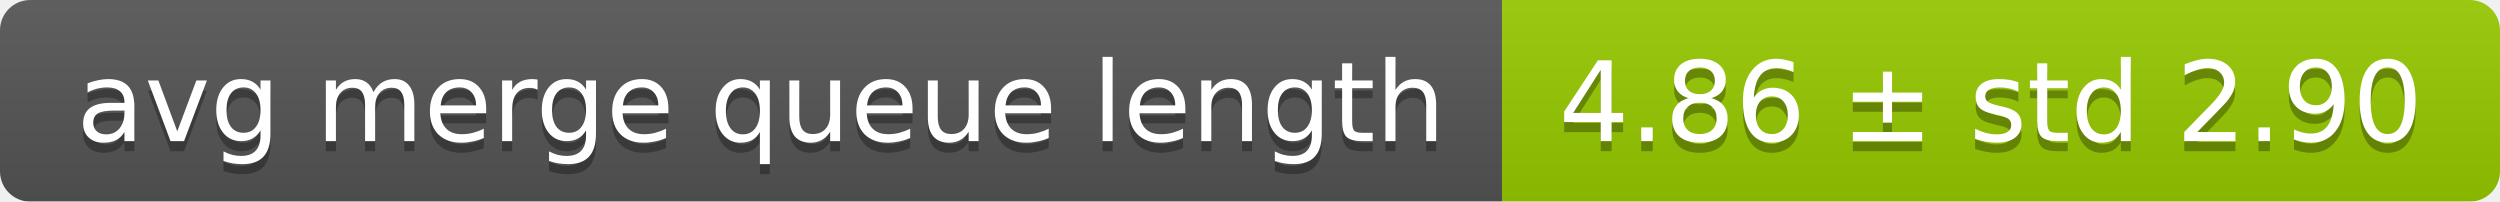
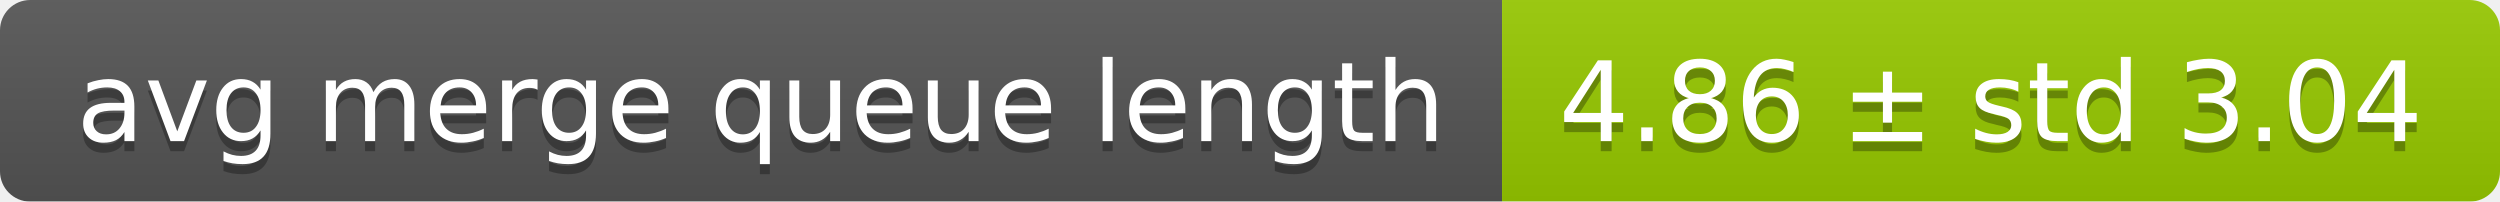
<svg xmlns="http://www.w3.org/2000/svg" width="248" height="20">
  <linearGradient id="smooth" x2="0" y2="100%">
    <stop offset="0" stop-color="#bbb" stop-opacity=".1" />
    <stop offset="1" stop-opacity=".1" />
  </linearGradient>
  <mask id="round">
    <rect width="248" height="20" rx="3" fill="#fff" />
  </mask>
  <g mask="url(#round)">
    <rect width="149" height="20" fill="#555" />
    <rect x="149" width="99" height="20" fill="#97ca00" />
    <rect width="248" height="20" fill="url(#smooth)" />
  </g>
  <g fill="#fff" text-anchor="middle" font-family="DejaVu Sans,Verdana,Geneva,sans-serif" font-size="11">
    <text x="75.5" y="15" fill="#010101" fill-opacity=".3">avg merge queue length</text>
    <text x="75.5" y="14">avg merge queue length</text>
-     <text x="197.5" y="15" fill="#010101" fill-opacity=".3">4.86 ± std 2.90</text>
-     <text x="197.5" y="14">4.86 ± std 2.90</text>
+     <text x="197.5" y="15" fill="#010101" fill-opacity=".3">4.86 ± std 3.04</text>
+     <text x="197.5" y="14">4.86 ± std 3.04</text>
  </g>
</svg>
